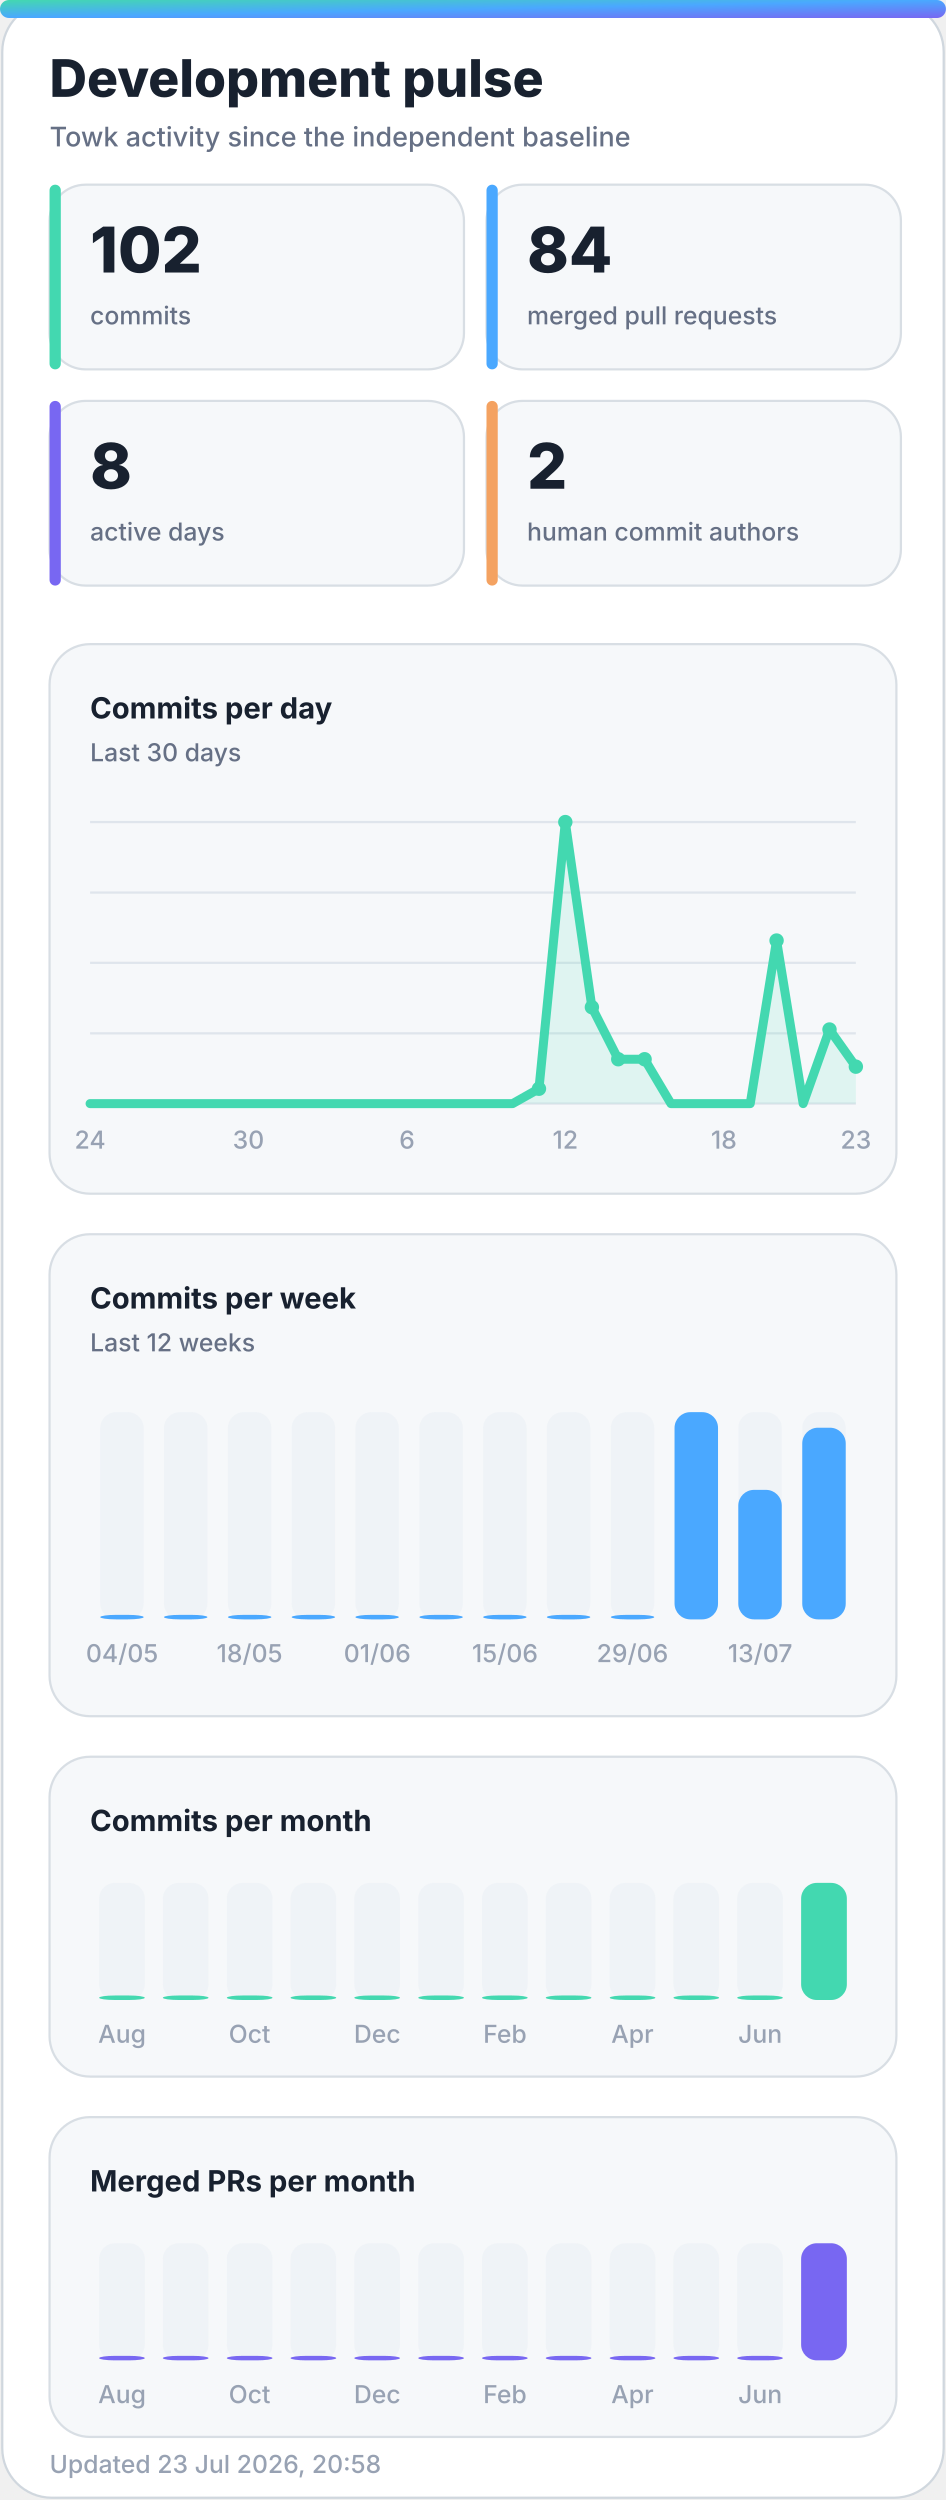
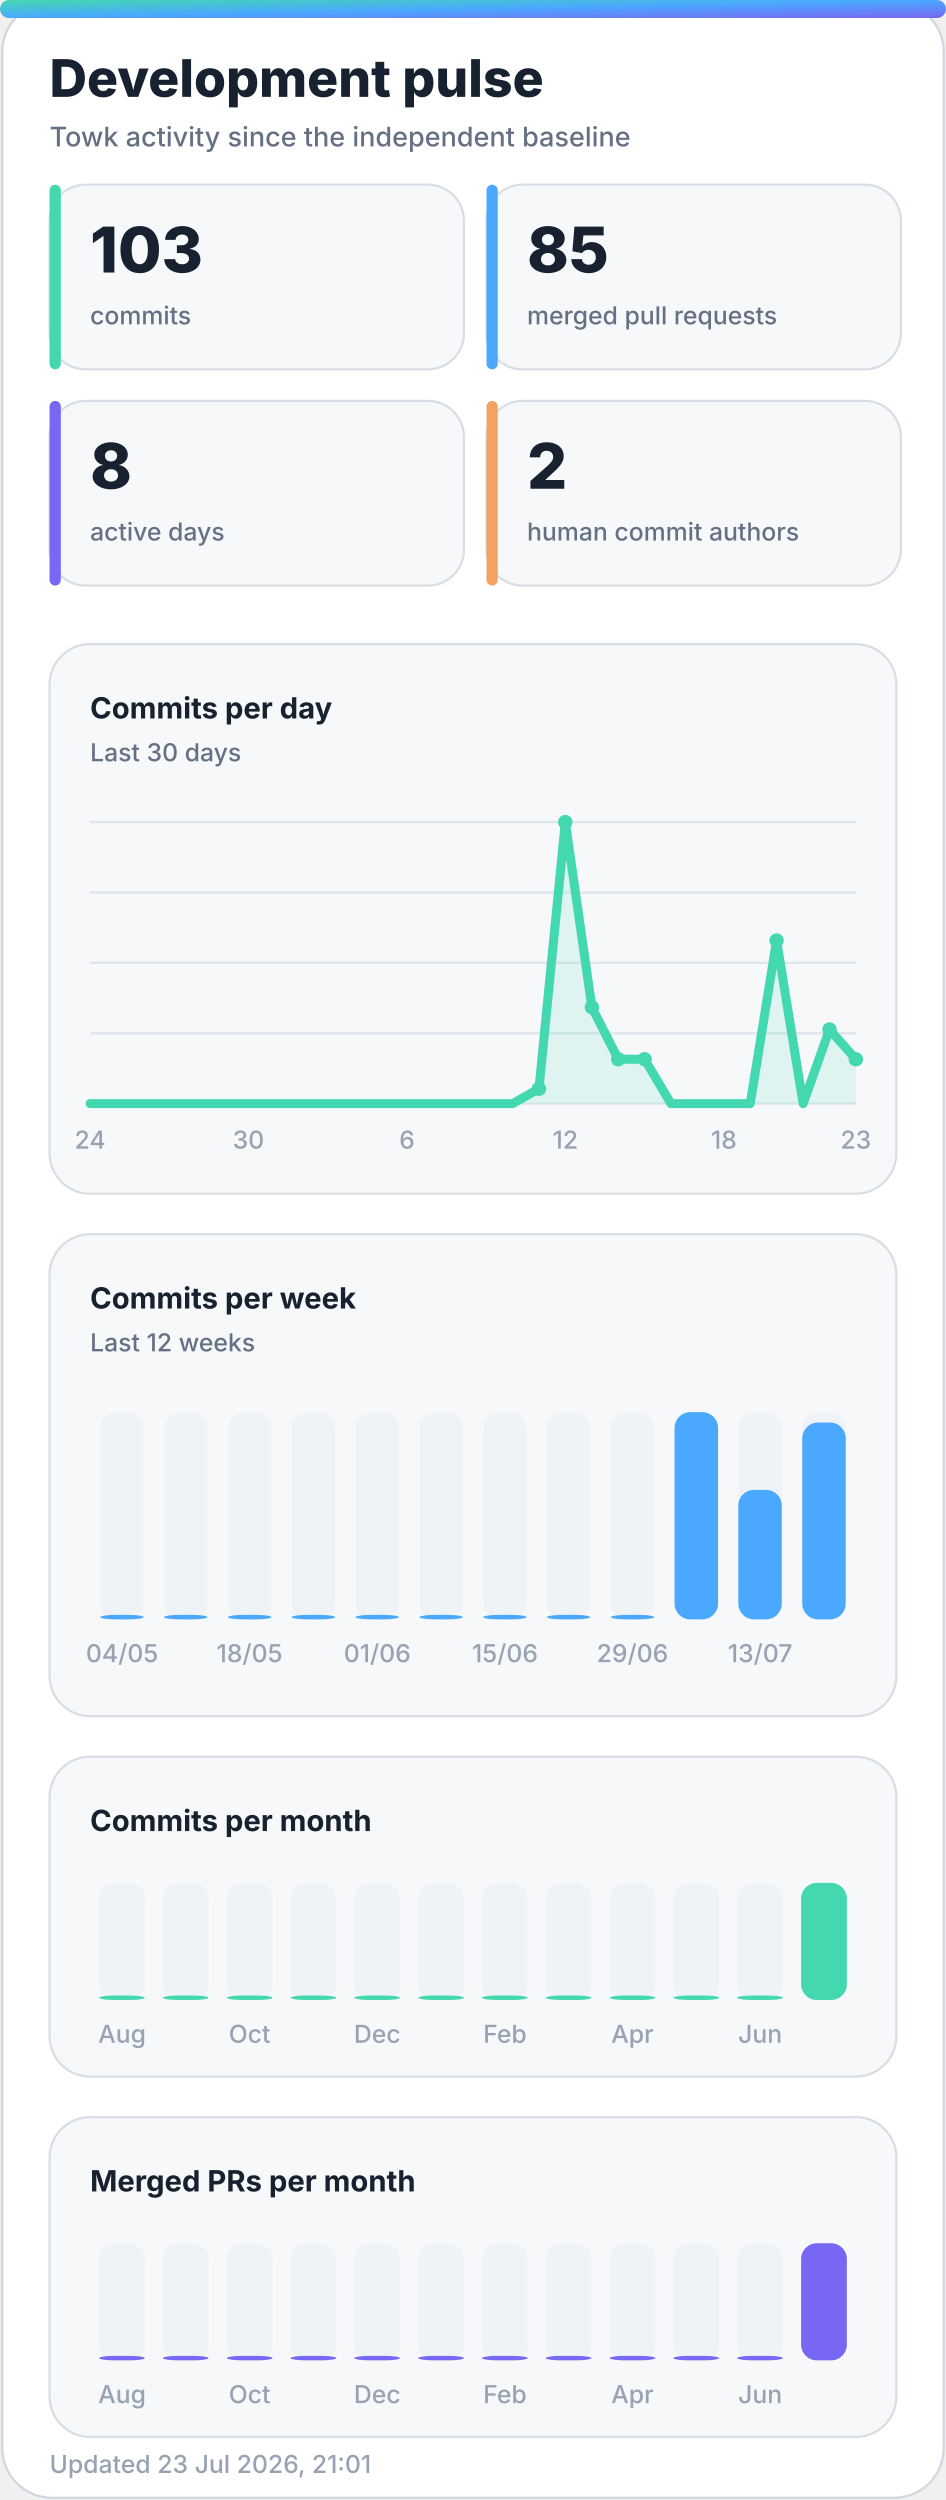
<svg xmlns="http://www.w3.org/2000/svg" width="420" height="1110" viewBox="0 0 420 1110" role="img" aria-labelledby="title desc">
  <defs>
    <linearGradient id="accent" x1="0" y1="0" x2="1" y2="1">
      <stop offset="0%" stop-color="#43d8b0" />
      <stop offset="50%" stop-color="#4aa8ff" />
      <stop offset="100%" stop-color="#7867f2" />
    </linearGradient>
    <linearGradient id="accent-soft" x1="0" y1="0" x2="1" y2="1">
      <stop offset="0%" stop-color="#43d8b0" stop-opacity="0.24" />
      <stop offset="100%" stop-color="#7867f2" stop-opacity="0.18" />
    </linearGradient>
    <filter id="glow" x="-30%" y="-30%" width="160%" height="160%">
      <feGaussianBlur stdDeviation="18" />
    </filter>
  </defs>
  <style>
    .bg { fill: #ffffff; stroke: #d0d7de; }
    .panel { fill: #f6f8fa; stroke: #d8dee4; }
    .panel-strong { fill: #eef7ff; stroke: #b6d8ff; }
    .ink { fill: #18212f; }
    .muted { fill: #667085; }
    .faint { fill: #98a2b3; }
    .grid { stroke: #dfe5ec; }
    .track { fill: #e7edf3; }
    .title { font: 800 28px -apple-system, BlinkMacSystemFont, "Segoe UI", sans-serif; }
    .subtitle { font: 500 14px -apple-system, BlinkMacSystemFont, "Segoe UI", sans-serif; }
    .kpi { font: 800 32px -apple-system, BlinkMacSystemFont, "Segoe UI", sans-serif; }
    .label { font: 650 13px -apple-system, BlinkMacSystemFont, "Segoe UI", sans-serif; }
    .small { font: 500 11px -apple-system, BlinkMacSystemFont, "Segoe UI", sans-serif; }
    .body { font: 600 13px -apple-system, BlinkMacSystemFont, "Segoe UI", sans-serif; }
    .hero-eyebrow { font: 800 14px -apple-system, BlinkMacSystemFont, "Segoe UI", sans-serif; letter-spacing: 2px; }
    .hero-title { font: 850 48px -apple-system, BlinkMacSystemFont, "Segoe UI", sans-serif; }
    .hero-subtitle { font: 550 19px -apple-system, BlinkMacSystemFont, "Segoe UI", sans-serif; }
    .chip { font: 700 12px -apple-system, BlinkMacSystemFont, "Segoe UI", sans-serif; }
    @media (prefers-color-scheme: dark) {
      .bg { fill: #0d1117; stroke: #30363d; }
      .panel { fill: #161b22; stroke: #30363d; }
      .panel-strong { fill: #10263a; stroke: #244d70; }
      .ink { fill: #f0f6fc; }
      .muted { fill: #a7b0bc; }
      .faint { fill: #7d8590; }
      .grid { stroke: #30363d; }
      .track { fill: #27313d; }
    }
  </style>
  <rect class="bg" x="1" y="1" width="418" height="1108" rx="22" />
  <rect x="0" y="0" width="420" height="8" rx="4" fill="url(#accent)" />
  <text class="title ink" x="22" y="43" style="font-size:23px">Development pulse</text>
  <text class="subtitle muted" x="22" y="65" style="font-size:12px">Towk activity since the independent baseline</text>
  <g>
    <rect class="panel" x="22" y="82" width="184" height="82" rx="16" />
    <rect x="22" y="82" width="5" height="82" rx="2.5" fill="#43d8b0" />
-     <text class="kpi ink" x="40" y="121" style="font-size:28px">102</text>
+     <text class="kpi ink" x="40" y="121" style="font-size:28px">103</text>
    <text class="small muted" x="40" y="144">commits</text>
  </g>
  <g>
    <rect class="panel" x="216" y="82" width="184" height="82" rx="16" />
    <rect x="216" y="82" width="5" height="82" rx="2.5" fill="#4aa8ff" />
-     <text class="kpi ink" x="234" y="121" style="font-size:28px">84</text>
+     <text class="kpi ink" x="234" y="121" style="font-size:28px">85</text>
    <text class="small muted" x="234" y="144">merged pull requests</text>
  </g>
  <g>
    <rect class="panel" x="22" y="178" width="184" height="82" rx="16" />
    <rect x="22" y="178" width="5" height="82" rx="2.5" fill="#7867f2" />
    <text class="kpi ink" x="40" y="217" style="font-size:28px">8</text>
    <text class="small muted" x="40" y="240">active days</text>
  </g>
  <g>
    <rect class="panel" x="216" y="178" width="184" height="82" rx="16" />
    <rect x="216" y="178" width="5" height="82" rx="2.5" fill="#f4a261" />
    <text class="kpi ink" x="234" y="217" style="font-size:28px">2</text>
    <text class="small muted" x="234" y="240">human commit authors</text>
  </g>
  <g>
    <rect class="panel" x="22" y="286" width="376" height="244" rx="18" />
    <text class="label ink" x="40" y="319">Commits per day</text>
    <text class="small muted" x="40" y="338">Last 30 days</text>
    <line class="grid" x1="40" y1="365.0" x2="380" y2="365.0" stroke-width="1" />
    <line class="grid" x1="40" y1="396.3" x2="380" y2="396.3" stroke-width="1" />
    <line class="grid" x1="40" y1="427.5" x2="380" y2="427.5" stroke-width="1" />
    <line class="grid" x1="40" y1="458.8" x2="380" y2="458.8" stroke-width="1" />
    <line class="grid" x1="40" y1="490.0" x2="380" y2="490.0" stroke-width="1" />
-     <polygon points="40,490 40.0,490.0 51.7,490.0 63.4,490.0 75.2,490.0 86.9,490.0 98.6,490.0 110.3,490.0 122.1,490.0 133.8,490.0 145.5,490.0 157.2,490.0 169.0,490.0 180.7,490.0 192.4,490.0 204.1,490.0 215.9,490.0 227.6,490.0 239.3,483.4 251.0,365.0 262.8,447.2 274.5,470.3 286.2,470.3 297.9,490.0 309.7,490.0 321.4,490.0 333.1,490.0 344.8,417.6 356.6,490.0 368.3,457.1 380.0,473.6 380,490" fill="#43d8b0" opacity="0.13" />
-     <polyline points="40.0,490.0 51.7,490.0 63.4,490.0 75.2,490.0 86.9,490.0 98.6,490.0 110.3,490.0 122.1,490.0 133.8,490.0 145.5,490.0 157.2,490.0 169.0,490.0 180.7,490.0 192.4,490.0 204.1,490.0 215.9,490.0 227.6,490.0 239.3,483.4 251.0,365.0 262.8,447.2 274.5,470.3 286.2,470.3 297.9,490.0 309.7,490.0 321.4,490.0 333.1,490.0 344.8,417.6 356.6,490.0 368.3,457.1 380.0,473.6" fill="none" stroke="#43d8b0" stroke-width="4" stroke-linecap="round" stroke-linejoin="round" />
+     <polygon points="40,490 40.0,490.0 51.7,490.0 63.4,490.0 75.2,490.0 86.9,490.0 98.6,490.0 110.3,490.0 122.1,490.0 133.8,490.0 145.5,490.0 157.2,490.0 169.0,490.0 180.7,490.0 192.4,490.0 204.1,490.0 215.9,490.0 227.6,490.0 239.3,483.4 251.0,365.0 262.8,447.2 274.5,470.3 286.2,470.3 297.9,490.0 309.7,490.0 321.4,490.0 333.1,490.0 344.8,417.6 356.6,490.0 368.3,457.1 380.0,470.3 380,490" fill="#43d8b0" opacity="0.13" />
+     <polyline points="40.0,490.0 51.7,490.0 63.4,490.0 75.2,490.0 86.9,490.0 98.6,490.0 110.3,490.0 122.1,490.0 133.8,490.0 145.5,490.0 157.2,490.0 169.0,490.0 180.7,490.0 192.4,490.0 204.1,490.0 215.9,490.0 227.6,490.0 239.3,483.4 251.0,365.0 262.8,447.2 274.5,470.3 286.2,470.3 297.9,490.0 309.7,490.0 321.4,490.0 333.1,490.0 344.8,417.6 356.6,490.0 368.3,457.1 380.0,470.3" fill="none" stroke="#43d8b0" stroke-width="4" stroke-linecap="round" stroke-linejoin="round" />
    <circle cx="239.3" cy="483.4" r="3.2" fill="#43d8b0" />
    <circle cx="251.0" cy="365.0" r="3.2" fill="#43d8b0" />
    <circle cx="262.8" cy="447.2" r="3.2" fill="#43d8b0" />
    <circle cx="274.5" cy="470.3" r="3.2" fill="#43d8b0" />
    <circle cx="286.2" cy="470.3" r="3.2" fill="#43d8b0" />
    <circle cx="344.8" cy="417.6" r="3.2" fill="#43d8b0" />
    <circle cx="368.3" cy="457.1" r="3.2" fill="#43d8b0" />
-     <circle cx="380.0" cy="473.6" r="3.2" fill="#43d8b0" />
+     <circle cx="380.0" cy="470.3" r="3.2" fill="#43d8b0" />
    <text class="small faint" x="40.0" y="510" text-anchor="middle">24</text>
    <text class="small faint" x="110.3" y="510" text-anchor="middle">30</text>
    <text class="small faint" x="180.7" y="510" text-anchor="middle">6</text>
    <text class="small faint" x="251.0" y="510" text-anchor="middle">12</text>
    <text class="small faint" x="321.4" y="510" text-anchor="middle">18</text>
    <text class="small faint" x="380.0" y="510" text-anchor="middle">23</text>
  </g>
  <g>
    <rect class="panel" x="22" y="548" width="376" height="214" rx="18" />
    <text class="label ink" x="40" y="581">Commits per week</text>
    <text class="small muted" x="40" y="600">Last 12 weeks</text>
    <g>
      <rect class="track" x="44.5" y="627" width="19.3" height="92" rx="7.0" opacity="0.44" />
      <rect x="44.5" y="717.0" width="19.3" height="2.0" rx="7.0" fill="#4aa8ff" />
      <text class="small faint" x="54.2" y="738" text-anchor="middle">04/05</text>
    </g>
    <g>
      <rect class="track" x="72.8" y="627" width="19.3" height="92" rx="7.0" opacity="0.44" />
      <rect x="72.8" y="717.0" width="19.3" height="2.0" rx="7.0" fill="#4aa8ff" />
    </g>
    <g>
      <rect class="track" x="101.2" y="627" width="19.3" height="92" rx="7.0" opacity="0.44" />
      <rect x="101.2" y="717.0" width="19.3" height="2.0" rx="7.0" fill="#4aa8ff" />
      <text class="small faint" x="110.8" y="738" text-anchor="middle">18/05</text>
    </g>
    <g>
      <rect class="track" x="129.5" y="627" width="19.3" height="92" rx="7.0" opacity="0.44" />
      <rect x="129.5" y="717.0" width="19.3" height="2.0" rx="7.0" fill="#4aa8ff" />
    </g>
    <g>
      <rect class="track" x="157.8" y="627" width="19.3" height="92" rx="7.0" opacity="0.44" />
      <rect x="157.8" y="717.0" width="19.3" height="2.0" rx="7.0" fill="#4aa8ff" />
      <text class="small faint" x="167.5" y="738" text-anchor="middle">01/06</text>
    </g>
    <g>
      <rect class="track" x="186.2" y="627" width="19.3" height="92" rx="7.0" opacity="0.44" />
      <rect x="186.2" y="717.0" width="19.3" height="2.0" rx="7.0" fill="#4aa8ff" />
    </g>
    <g>
      <rect class="track" x="214.5" y="627" width="19.3" height="92" rx="7.0" opacity="0.44" />
      <rect x="214.5" y="717.0" width="19.3" height="2.0" rx="7.0" fill="#4aa8ff" />
      <text class="small faint" x="224.2" y="738" text-anchor="middle">15/06</text>
    </g>
    <g>
      <rect class="track" x="242.8" y="627" width="19.3" height="92" rx="7.0" opacity="0.44" />
      <rect x="242.8" y="717.0" width="19.3" height="2.0" rx="7.0" fill="#4aa8ff" />
    </g>
    <g>
      <rect class="track" x="271.2" y="627" width="19.3" height="92" rx="7.0" opacity="0.44" />
      <rect x="271.2" y="717.0" width="19.3" height="2.0" rx="7.0" fill="#4aa8ff" />
      <text class="small faint" x="280.8" y="738" text-anchor="middle">29/06</text>
    </g>
    <g>
      <rect class="track" x="299.5" y="627" width="19.3" height="92" rx="7.0" opacity="0.44" />
      <rect x="299.5" y="627.0" width="19.3" height="92.0" rx="7.0" fill="#4aa8ff" />
    </g>
    <g>
      <rect class="track" x="327.8" y="627" width="19.3" height="92" rx="7.0" opacity="0.44" />
      <rect x="327.8" y="661.5" width="19.3" height="57.5" rx="7.0" fill="#4aa8ff" />
      <text class="small faint" x="337.5" y="738" text-anchor="middle">13/07</text>
    </g>
    <g>
      <rect class="track" x="356.2" y="627" width="19.3" height="92" rx="7.0" opacity="0.44" />
-       <rect x="356.2" y="633.9" width="19.3" height="85.1" rx="7.0" fill="#4aa8ff" />
+       <rect x="356.2" y="631.6" width="19.3" height="87.4" rx="7.0" fill="#4aa8ff" />
    </g>
  </g>
  <g>
    <rect class="panel" x="22" y="780" width="376" height="142" rx="18" />
    <text class="label ink" x="40" y="813">Commits per month</text>
    <g>
      <rect class="track" x="44.0" y="836" width="20.3" height="52" rx="7.0" opacity="0.44" />
      <rect x="44.0" y="886.0" width="20.3" height="2.0" rx="7.0" fill="#43d8b0" />
      <text class="small faint" x="54.2" y="907" text-anchor="middle">Aug</text>
    </g>
    <g>
      <rect class="track" x="72.3" y="836" width="20.3" height="52" rx="7.0" opacity="0.44" />
      <rect x="72.3" y="886.0" width="20.3" height="2.0" rx="7.0" fill="#43d8b0" />
    </g>
    <g>
      <rect class="track" x="100.7" y="836" width="20.3" height="52" rx="7.0" opacity="0.44" />
      <rect x="100.7" y="886.0" width="20.3" height="2.0" rx="7.0" fill="#43d8b0" />
      <text class="small faint" x="110.8" y="907" text-anchor="middle">Oct</text>
    </g>
    <g>
      <rect class="track" x="129.0" y="836" width="20.3" height="52" rx="7.0" opacity="0.44" />
      <rect x="129.0" y="886.0" width="20.3" height="2.0" rx="7.0" fill="#43d8b0" />
    </g>
    <g>
      <rect class="track" x="157.3" y="836" width="20.3" height="52" rx="7.0" opacity="0.44" />
      <rect x="157.3" y="886.0" width="20.3" height="2.0" rx="7.0" fill="#43d8b0" />
      <text class="small faint" x="167.5" y="907" text-anchor="middle">Dec</text>
    </g>
    <g>
      <rect class="track" x="185.7" y="836" width="20.3" height="52" rx="7.0" opacity="0.44" />
      <rect x="185.7" y="886.0" width="20.3" height="2.0" rx="7.0" fill="#43d8b0" />
    </g>
    <g>
      <rect class="track" x="214.0" y="836" width="20.3" height="52" rx="7.0" opacity="0.44" />
      <rect x="214.0" y="886.0" width="20.3" height="2.0" rx="7.0" fill="#43d8b0" />
      <text class="small faint" x="224.2" y="907" text-anchor="middle">Feb</text>
    </g>
    <g>
      <rect class="track" x="242.3" y="836" width="20.3" height="52" rx="7.0" opacity="0.44" />
      <rect x="242.3" y="886.0" width="20.3" height="2.0" rx="7.0" fill="#43d8b0" />
    </g>
    <g>
      <rect class="track" x="270.7" y="836" width="20.3" height="52" rx="7.0" opacity="0.44" />
      <rect x="270.7" y="886.0" width="20.3" height="2.0" rx="7.0" fill="#43d8b0" />
      <text class="small faint" x="280.8" y="907" text-anchor="middle">Apr</text>
    </g>
    <g>
      <rect class="track" x="299.0" y="836" width="20.3" height="52" rx="7.0" opacity="0.44" />
      <rect x="299.0" y="886.0" width="20.3" height="2.0" rx="7.0" fill="#43d8b0" />
    </g>
    <g>
      <rect class="track" x="327.3" y="836" width="20.3" height="52" rx="7.0" opacity="0.44" />
      <rect x="327.3" y="886.0" width="20.3" height="2.0" rx="7.0" fill="#43d8b0" />
      <text class="small faint" x="337.5" y="907" text-anchor="middle">Jun</text>
    </g>
    <g>
      <rect class="track" x="355.7" y="836" width="20.3" height="52" rx="7.0" opacity="0.44" />
      <rect x="355.7" y="836.0" width="20.3" height="52.0" rx="7.0" fill="#43d8b0" />
    </g>
  </g>
  <g>
    <rect class="panel" x="22" y="940" width="376" height="142" rx="18" />
    <text class="label ink" x="40" y="973">Merged PRs per month</text>
    <g>
      <rect class="track" x="44.0" y="996" width="20.3" height="52" rx="7.0" opacity="0.44" />
      <rect x="44.0" y="1046.0" width="20.3" height="2.0" rx="7.0" fill="#7867f2" />
      <text class="small faint" x="54.2" y="1067" text-anchor="middle">Aug</text>
    </g>
    <g>
      <rect class="track" x="72.3" y="996" width="20.3" height="52" rx="7.0" opacity="0.44" />
      <rect x="72.3" y="1046.0" width="20.3" height="2.0" rx="7.0" fill="#7867f2" />
    </g>
    <g>
      <rect class="track" x="100.7" y="996" width="20.3" height="52" rx="7.0" opacity="0.44" />
      <rect x="100.7" y="1046.0" width="20.3" height="2.0" rx="7.0" fill="#7867f2" />
      <text class="small faint" x="110.8" y="1067" text-anchor="middle">Oct</text>
    </g>
    <g>
      <rect class="track" x="129.0" y="996" width="20.3" height="52" rx="7.0" opacity="0.44" />
      <rect x="129.0" y="1046.0" width="20.3" height="2.0" rx="7.0" fill="#7867f2" />
    </g>
    <g>
      <rect class="track" x="157.3" y="996" width="20.3" height="52" rx="7.0" opacity="0.44" />
      <rect x="157.3" y="1046.0" width="20.3" height="2.0" rx="7.0" fill="#7867f2" />
      <text class="small faint" x="167.5" y="1067" text-anchor="middle">Dec</text>
    </g>
    <g>
      <rect class="track" x="185.7" y="996" width="20.3" height="52" rx="7.0" opacity="0.44" />
      <rect x="185.7" y="1046.0" width="20.3" height="2.0" rx="7.0" fill="#7867f2" />
    </g>
    <g>
      <rect class="track" x="214.0" y="996" width="20.3" height="52" rx="7.0" opacity="0.44" />
      <rect x="214.0" y="1046.0" width="20.3" height="2.0" rx="7.0" fill="#7867f2" />
      <text class="small faint" x="224.2" y="1067" text-anchor="middle">Feb</text>
    </g>
    <g>
      <rect class="track" x="242.3" y="996" width="20.3" height="52" rx="7.0" opacity="0.44" />
      <rect x="242.3" y="1046.0" width="20.3" height="2.0" rx="7.0" fill="#7867f2" />
    </g>
    <g>
      <rect class="track" x="270.7" y="996" width="20.3" height="52" rx="7.0" opacity="0.44" />
      <rect x="270.7" y="1046.0" width="20.3" height="2.0" rx="7.0" fill="#7867f2" />
      <text class="small faint" x="280.8" y="1067" text-anchor="middle">Apr</text>
    </g>
    <g>
      <rect class="track" x="299.0" y="996" width="20.3" height="52" rx="7.0" opacity="0.44" />
      <rect x="299.0" y="1046.0" width="20.3" height="2.0" rx="7.0" fill="#7867f2" />
    </g>
    <g>
      <rect class="track" x="327.3" y="996" width="20.3" height="52" rx="7.0" opacity="0.44" />
      <rect x="327.3" y="1046.0" width="20.3" height="2.0" rx="7.0" fill="#7867f2" />
      <text class="small faint" x="337.5" y="1067" text-anchor="middle">Jun</text>
    </g>
    <g>
      <rect class="track" x="355.7" y="996" width="20.3" height="52" rx="7.0" opacity="0.44" />
      <rect x="355.7" y="996.0" width="20.3" height="52.0" rx="7.0" fill="#7867f2" />
    </g>
  </g>
-   <text class="small faint" x="22" y="1098">Updated 23 Jul 2026, 20:58</text>
+   <text class="small faint" x="22" y="1098">Updated 23 Jul 2026, 21:01</text>
</svg>
